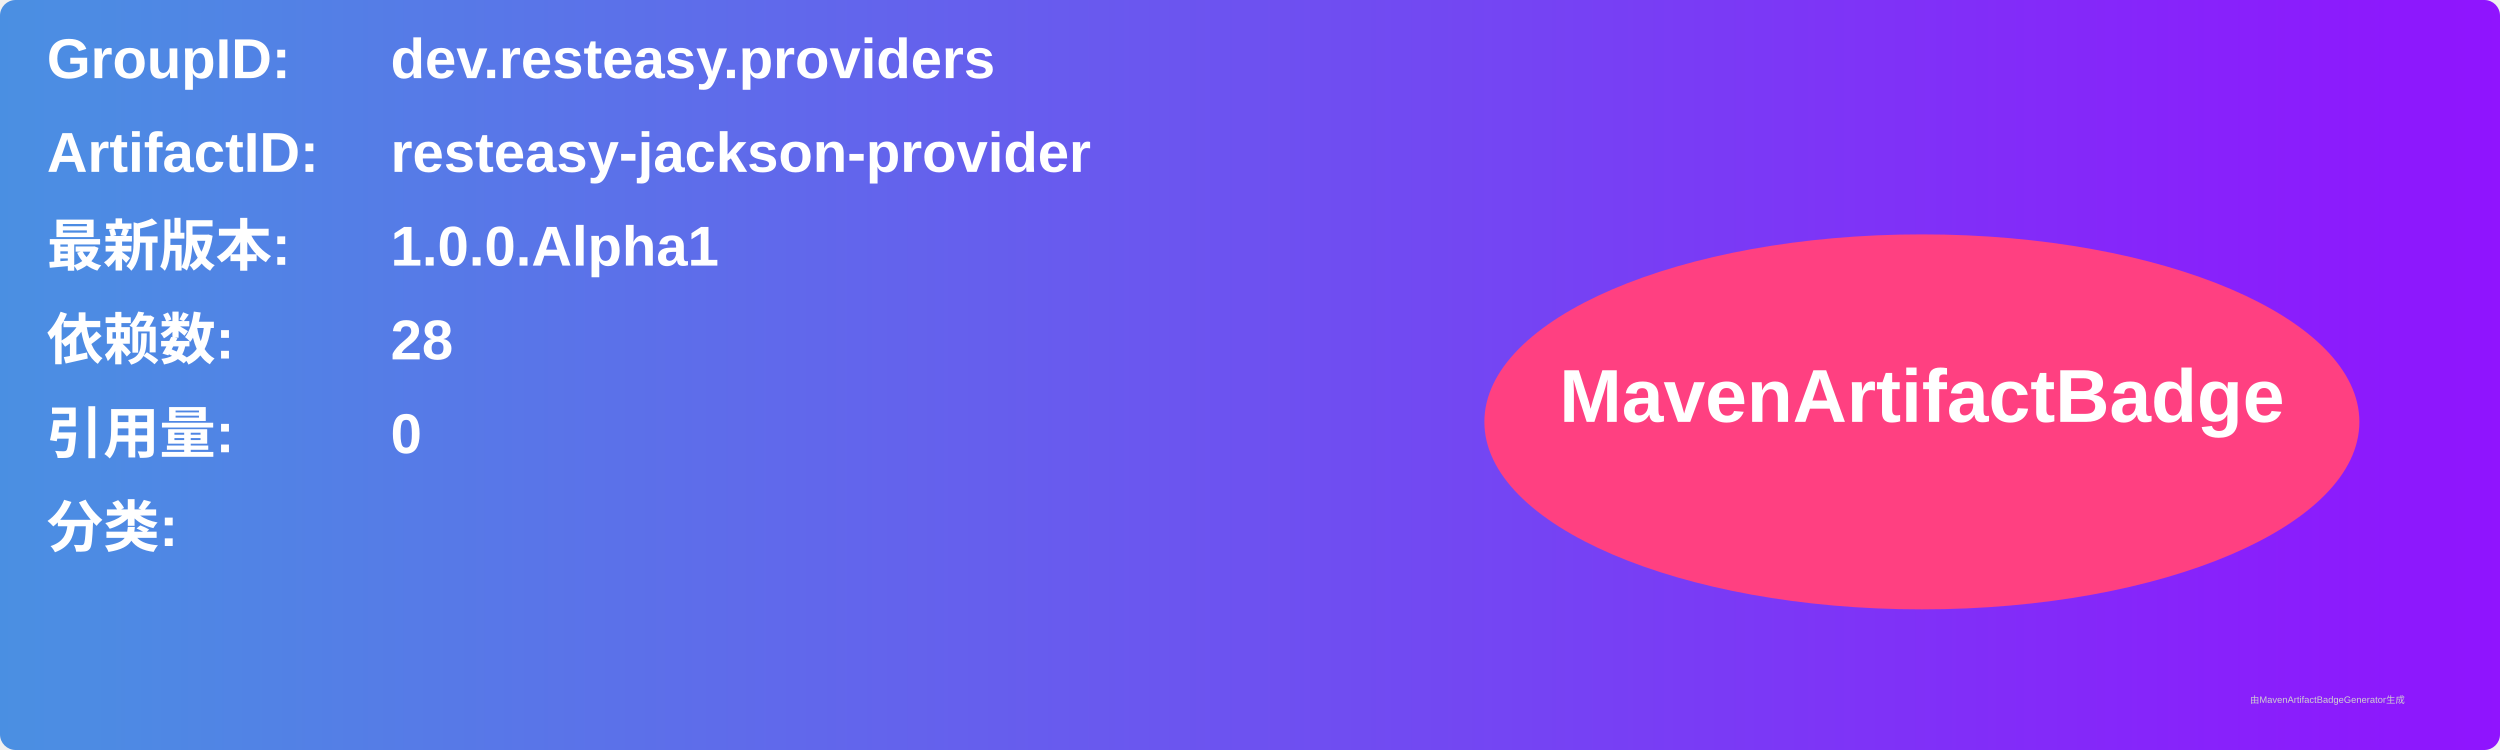
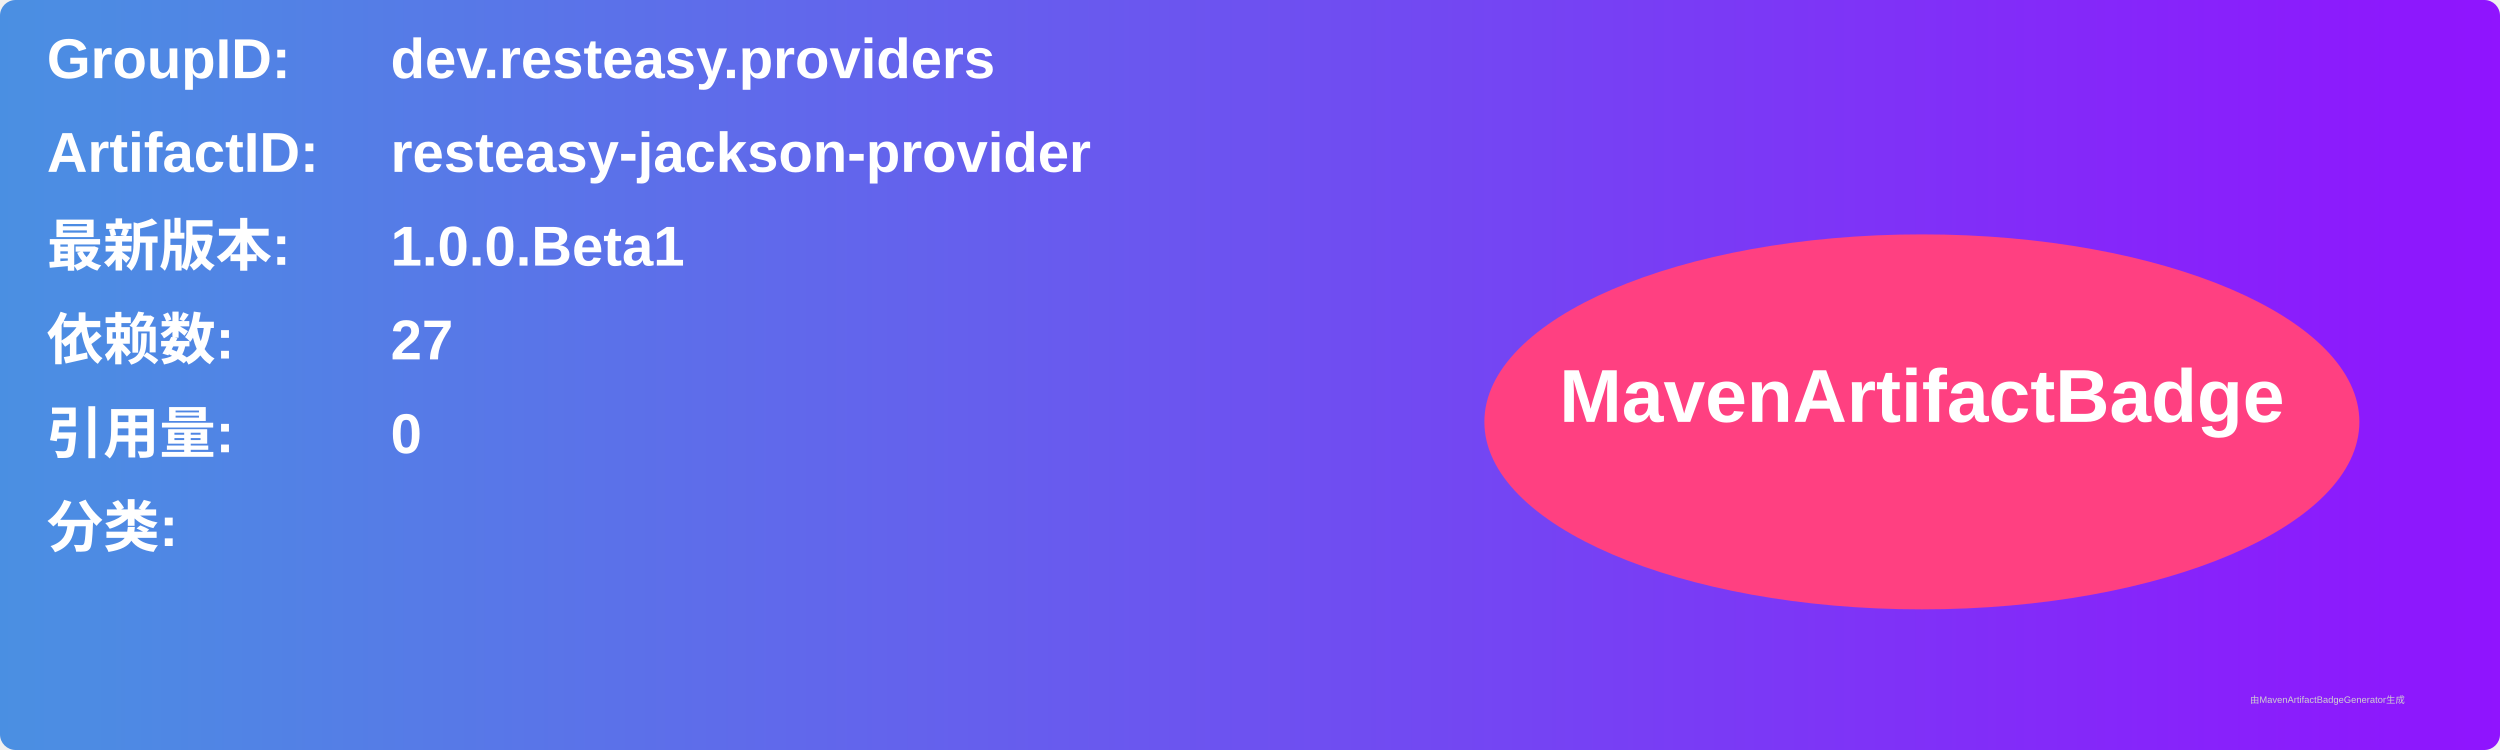
<svg xmlns="http://www.w3.org/2000/svg" width="800" height="240" viewBox="0 0 800 240">
  <linearGradient id="grad" x1="0%" y1="0%" x2="100%" y2="0%">
    <stop offset="0%" stop-color="#4a90e2" />
    <stop offset="100%" stop-color="#9013fe" />
  </linearGradient>
  <rect width="100%" height="100%" rx="5" ry="5" fill="url(#grad)" />
  <g transform="translate(15, 15)">
    <text x="0" y="10" font-family="Arial" font-size="18" fill="white" font-weight="bold" width="260">GroupID:</text>
    <text x="110" y="10" font-family="Arial" font-size="18" fill="white" font-weight="bold" width="460">dev.resteasy.providers</text>
    <text x="0" y="40" font-family="Arial" font-size="18" fill="white" font-weight="bold" width="260">ArtifactID:</text>
    <text x="110" y="40" font-family="Arial" font-size="18" fill="white" font-weight="bold" width="460">resteasy-jackson-provider</text>
    <text x="0" y="70" font-family="Arial" font-size="18" fill="white" font-weight="bold">最新版本:</text>
    <text x="110" y="70" font-family="Arial" font-size="18" fill="white" font-weight="bold">
-       <tspan font-weight="bold">1.0.0.Alpha1</tspan>
+       <tspan font-weight="bold">1.0.0.Beta1</tspan>
    </text>
    <text x="0" y="100" font-family="Arial" font-size="18" fill="white" font-weight="bold">依赖数: </text>
    <text x="110" y="100" font-family="Arial" font-size="18" fill="white">
-       <tspan font-weight="bold">28</tspan>
+       <tspan font-weight="bold">27</tspan>
    </text>
    <text x="0" y="130" font-family="Arial" font-size="18" fill="white" font-weight="bold">引用量: </text>
    <text x="110" y="130" font-family="Arial" font-size="18" fill="white">
      <tspan font-weight="bold">0</tspan>
    </text>
    <text x="0" y="160" font-family="Arial" font-size="18" fill="white" font-weight="bold">分类:</text>
    <text x="10" y="190" font-family="Arial" font-size="10" fill="white">
      <tspan font-weight="bold" />
    </text>
    <ellipse cx="600" cy="120" rx="140" ry="60" fill="#ff4081" />
    <text x="600" y="120" text-anchor="middle" font-family="Arial" font-size="24" fill="white" font-weight="bold">MavenArtifactBadge</text>
  </g>
  <text x="720" y="225" font-family="Arial" font-size="3" fill="#d0d0d0">由MavenArtifactBadgeGenerator生成</text>
</svg>
